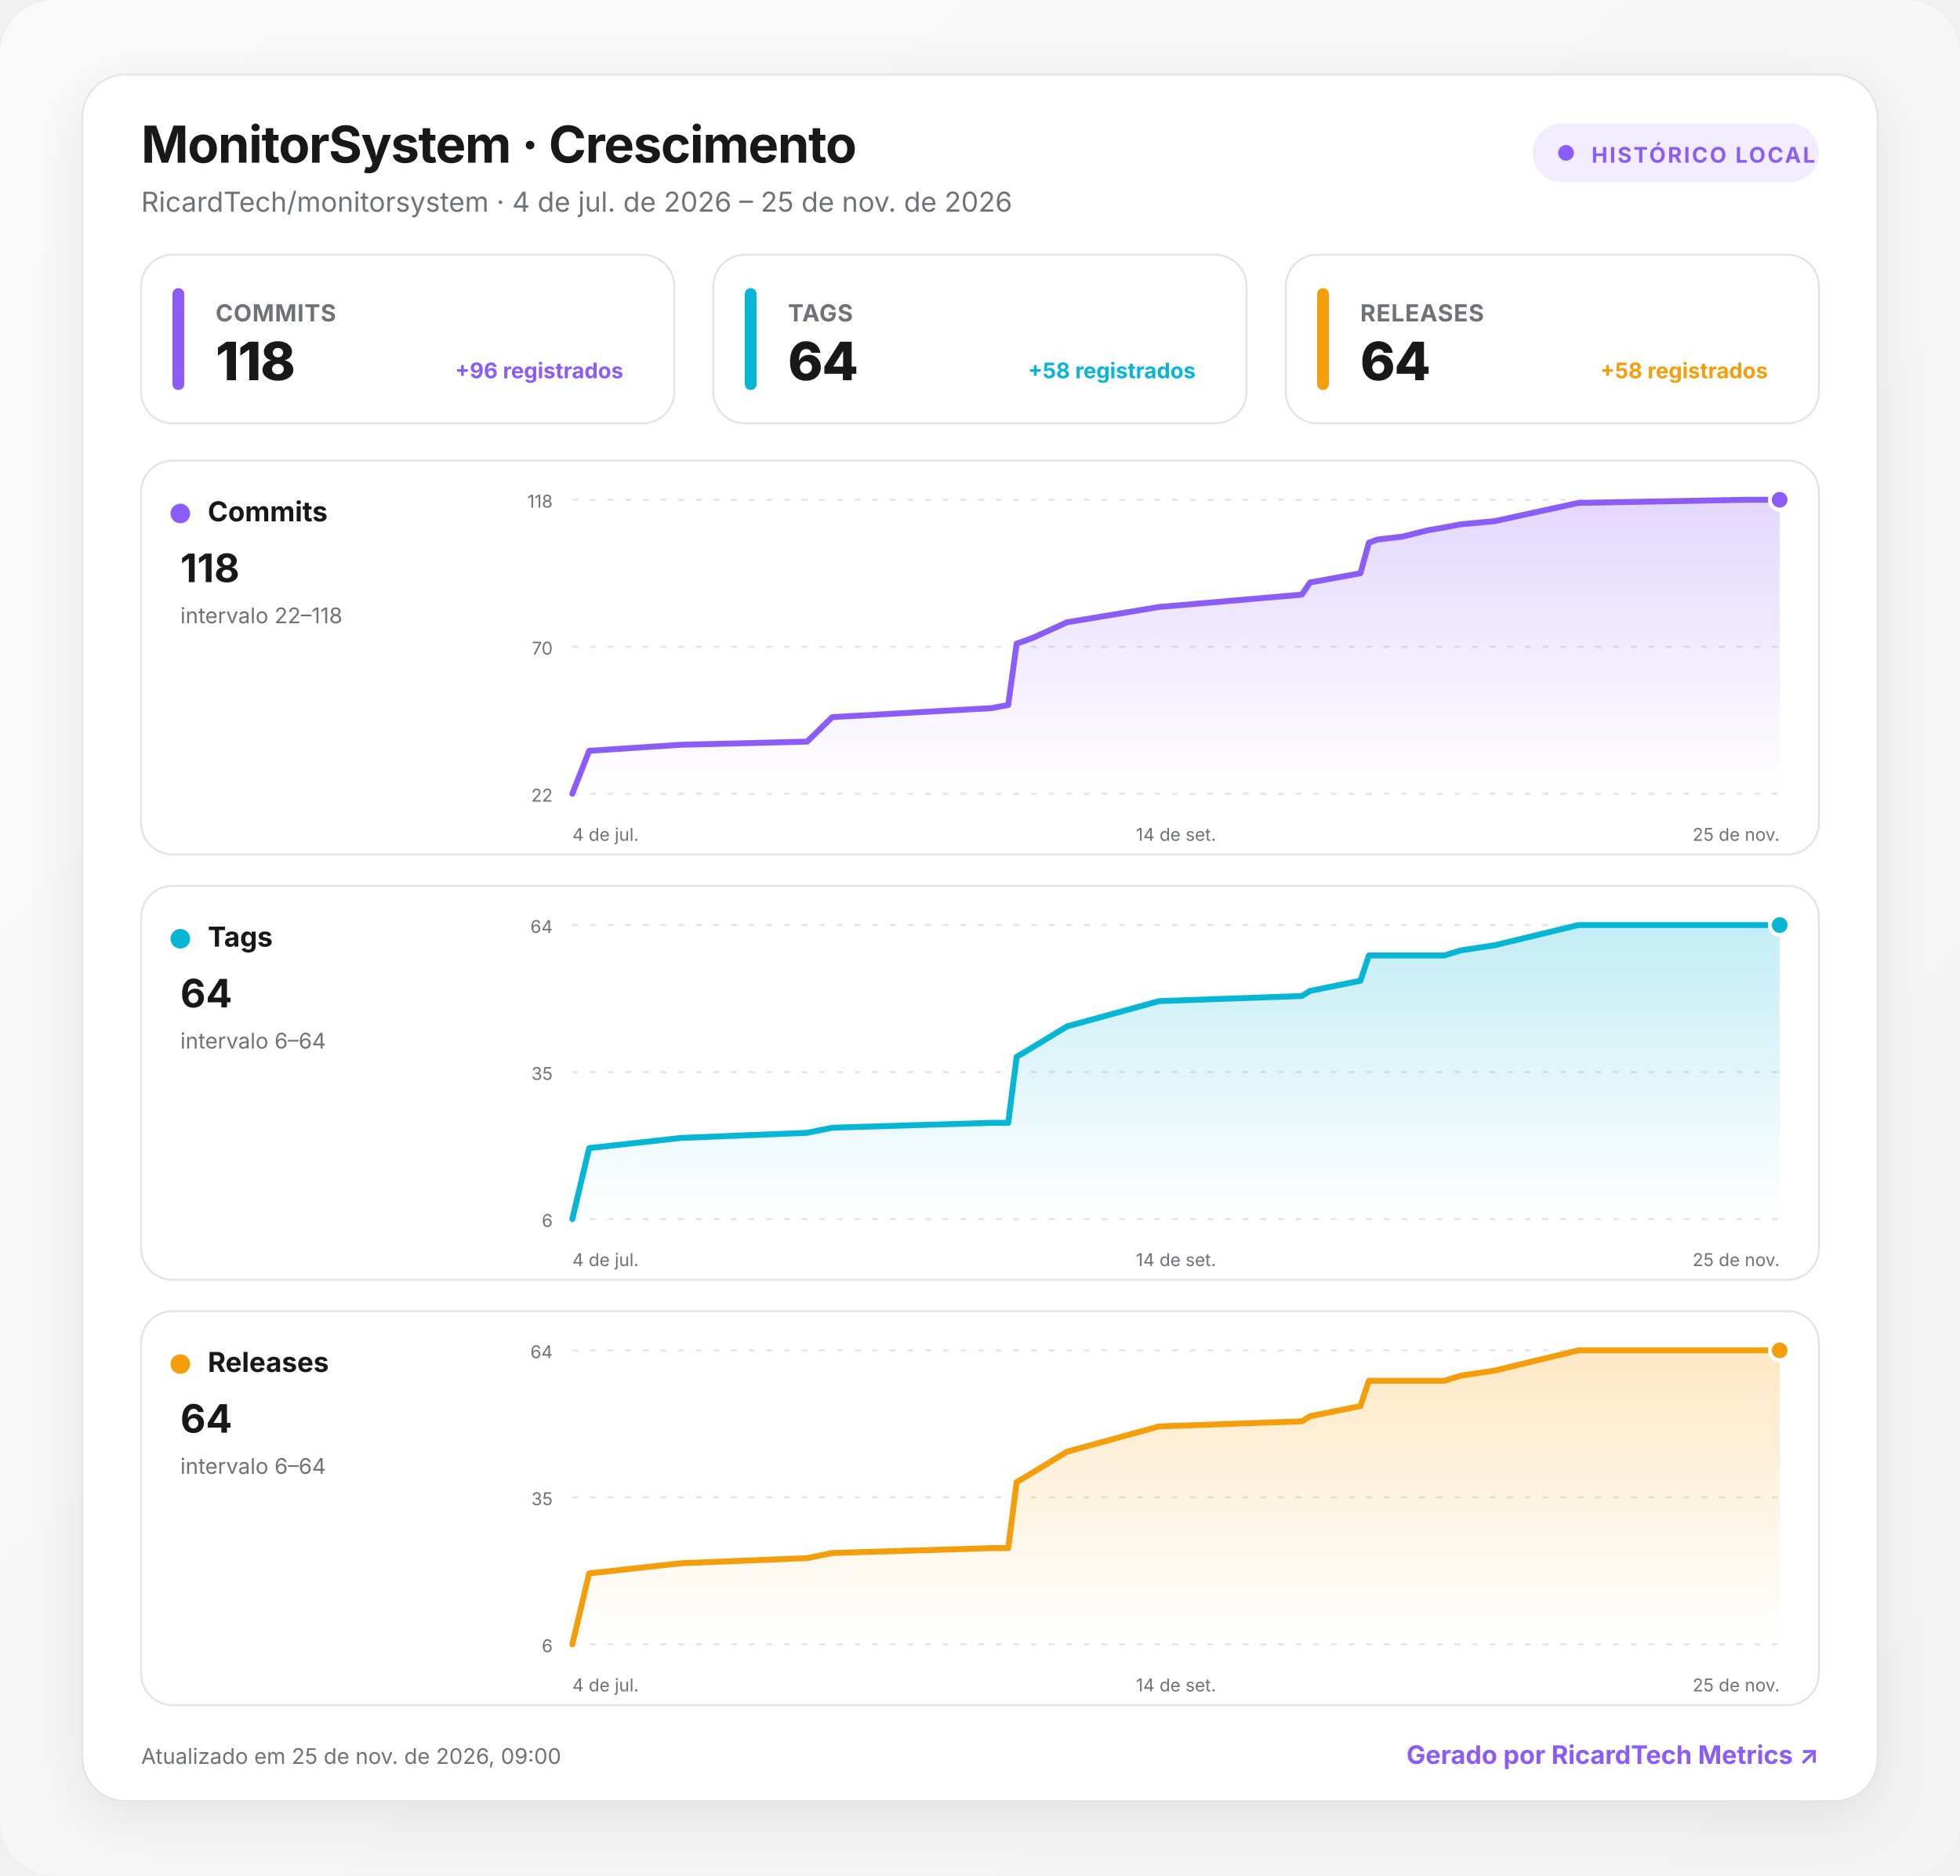
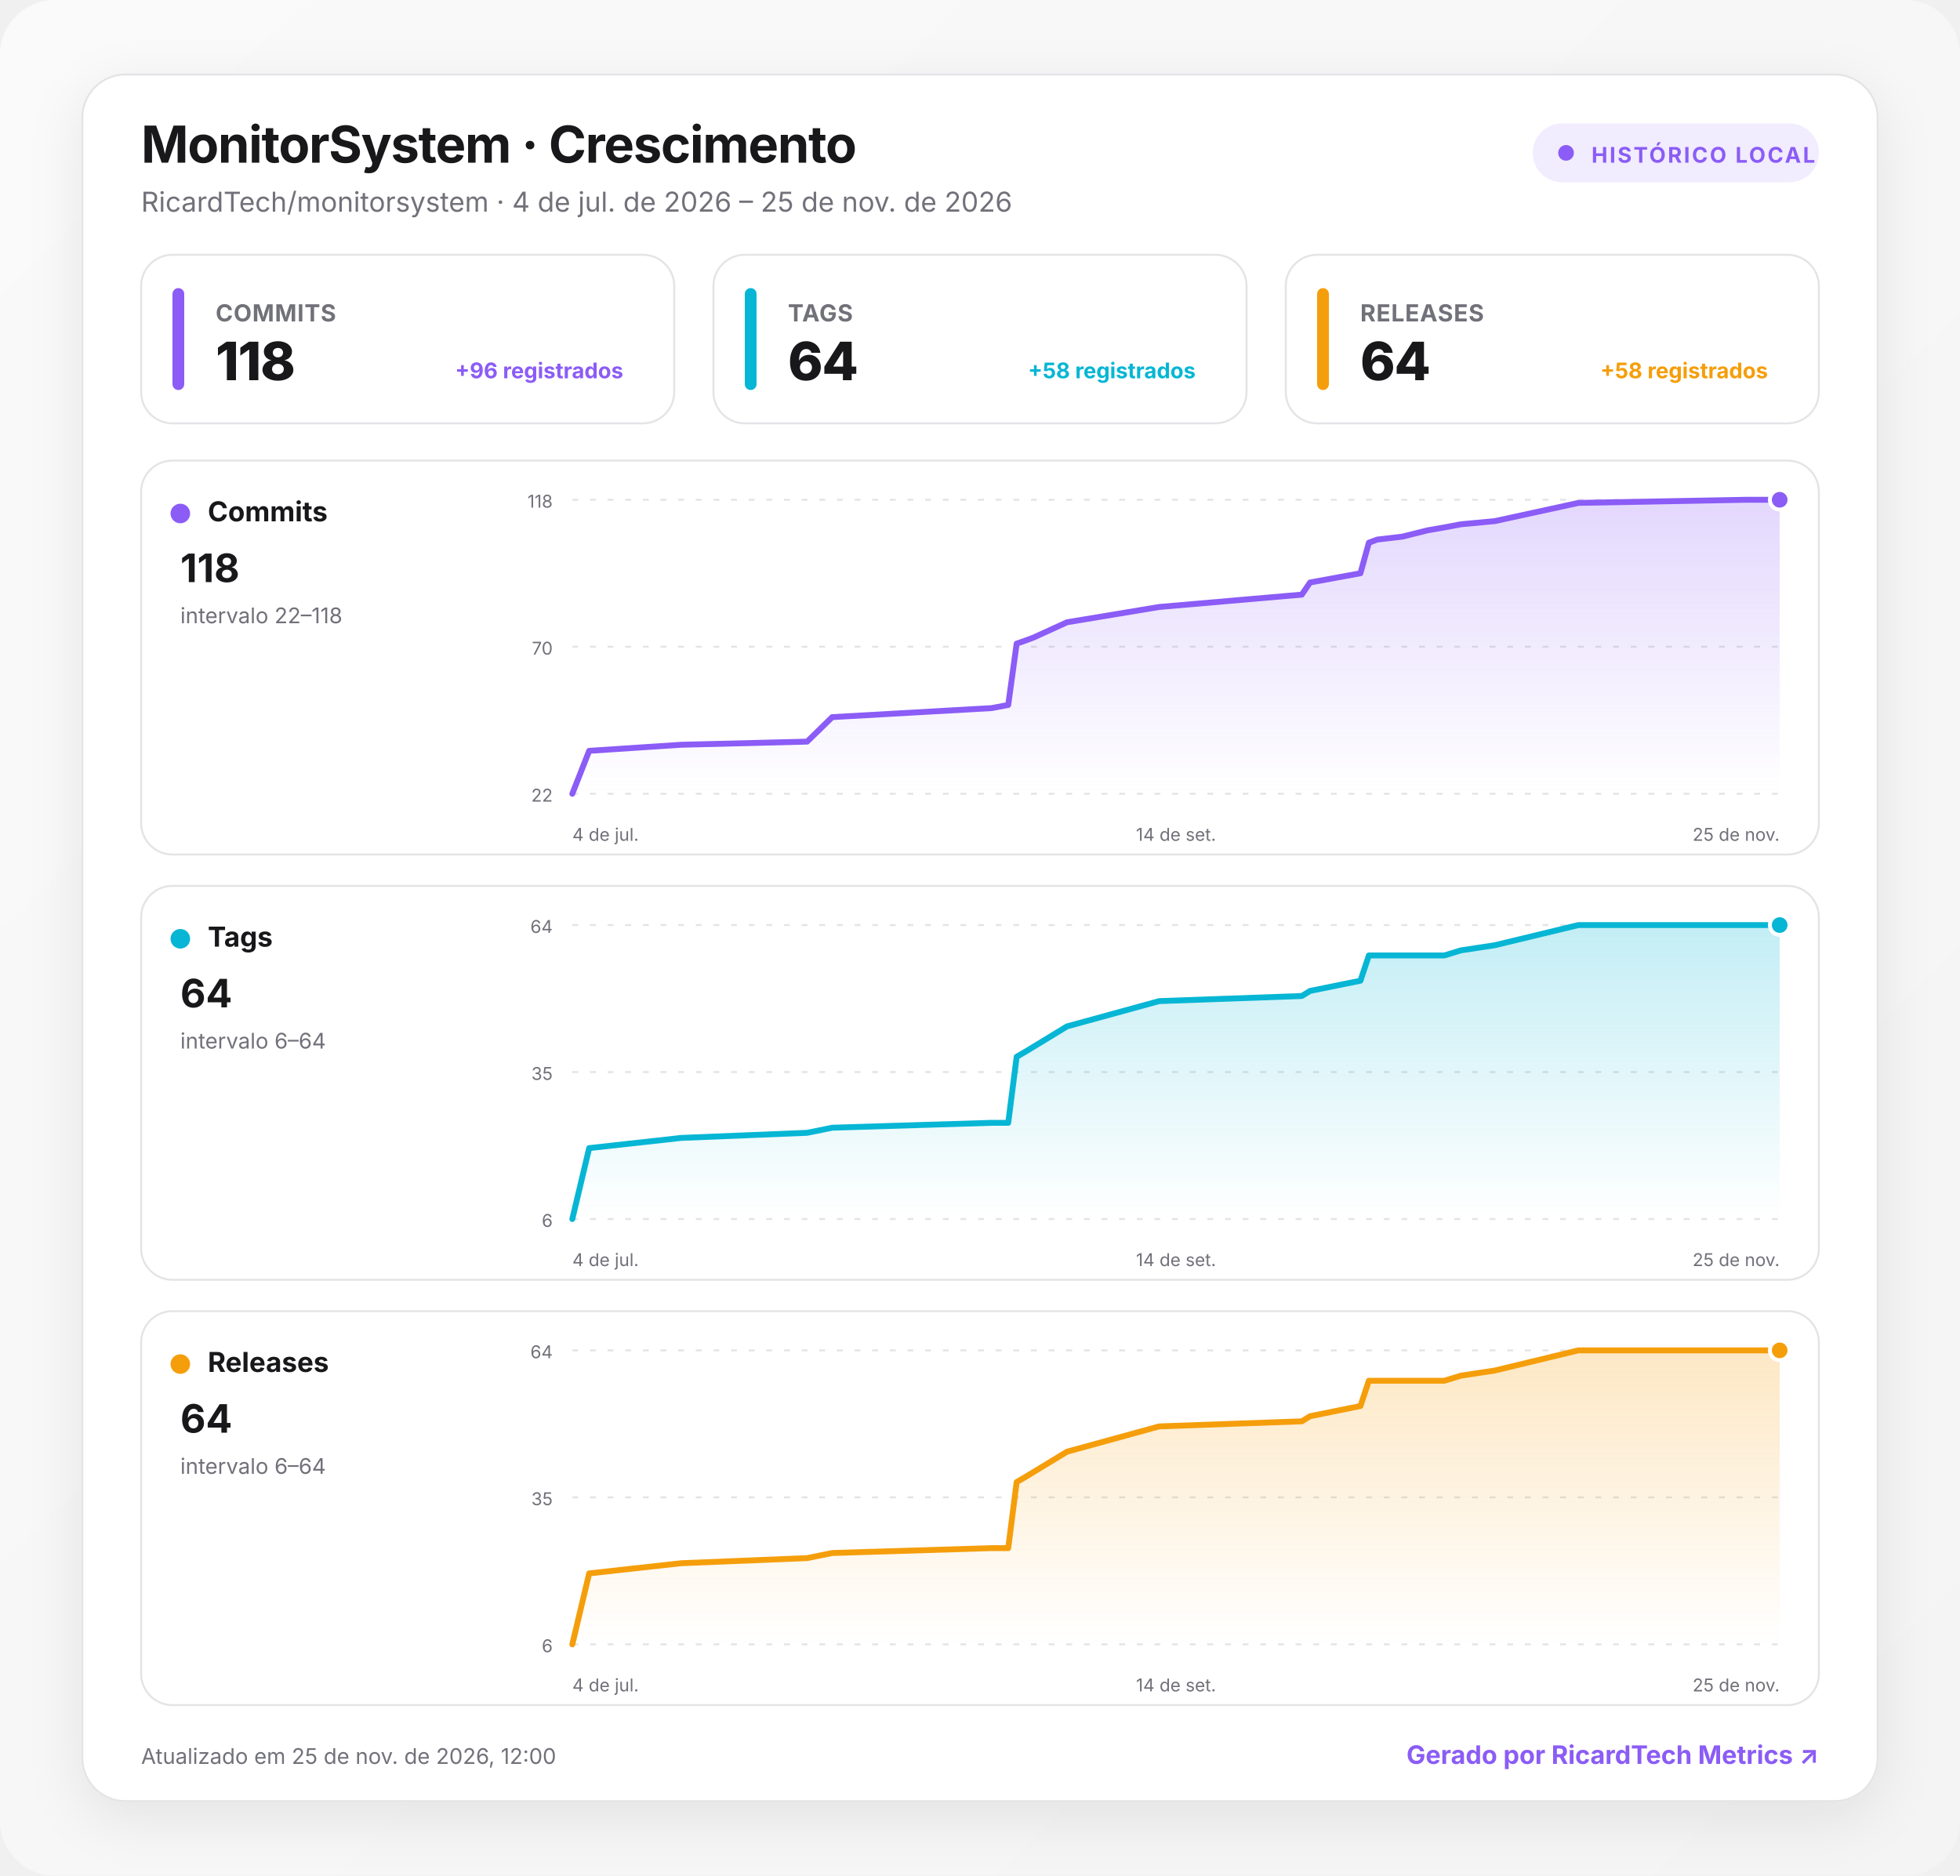
<svg xmlns="http://www.w3.org/2000/svg" width="1000" height="957" viewBox="0 0 1000 957" role="img" aria-labelledby="title desc">
  <defs>
    <linearGradient id="background" x1="0" y1="0" x2="1" y2="1">
      <stop offset="0" stop-color="#fafafa" />
      <stop offset="1" stop-color="#f4f4f5" />
    </linearGradient>
    <linearGradient id="fill-commits" x1="0" y1="0" x2="0" y2="1">
      <stop offset="0" stop-color="#8b5cf6" stop-opacity=".24" />
      <stop offset="1" stop-color="#8b5cf6" stop-opacity="0" />
    </linearGradient>
    <linearGradient id="fill-tags" x1="0" y1="0" x2="0" y2="1">
      <stop offset="0" stop-color="#06b6d4" stop-opacity=".24" />
      <stop offset="1" stop-color="#06b6d4" stop-opacity="0" />
    </linearGradient>
    <linearGradient id="fill-releases" x1="0" y1="0" x2="0" y2="1">
      <stop offset="0" stop-color="#f59e0b" stop-opacity=".24" />
      <stop offset="1" stop-color="#f59e0b" stop-opacity="0" />
    </linearGradient>
    <filter id="shadow" x="-10%" y="-10%" width="120%" height="130%">
      <feDropShadow dx="0" dy="8" stdDeviation="14" flood-color="#18181b" flood-opacity=".08" />
    </filter>
    <style>
      :root { color-scheme: light dark; }
      .bg { fill: url(#background); }
      .surface { fill: #ffffff; stroke: #e4e4e7; }
      .panel { fill: #ffffff; stroke: #e4e4e7; }
      .primary { fill: #18181b; }
      .secondary { fill: #71717a; }
      .grid { stroke: #e4e4e7; }
      text { font-family: Inter, ui-sans-serif, system-ui, -apple-system, BlinkMacSystemFont, "Segoe UI", Roboto, sans-serif; }
      @media (prefers-color-scheme: dark) {
        .bg { fill: #09090b; }
        .surface, .panel { fill: #111113; stroke: #27272a; }
        .primary { fill: #fafafa; }
        .secondary { fill: #a1a1aa; }
        .grid { stroke: #27272a; }
      }
    </style>
  </defs>
  <rect class="bg" width="1000" height="957" rx="28" />
  <g transform="translate(42 38)">
    <rect x="0" y="0" width="916" height="881" rx="22" class="surface" filter="url(#shadow)" />
    <text x="30" y="45" class="primary" font-size="26" font-weight="750" letter-spacing="-.5">MonitorSystem · Crescimento</text>
    <text x="30" y="70" class="secondary" font-size="14">RicardTech/monitorsystem · 4 de jul. de 2026 – 25 de nov. de 2026</text>
    <g transform="translate(740 25)">
      <rect width="146" height="30" rx="15" fill="#8b5cf6" fill-opacity=".12" />
      <circle cx="17" cy="15" r="4" fill="#8b5cf6" />
      <text x="30" y="20" fill="#8b5cf6" font-size="11" font-weight="700" letter-spacing="1">HISTÓRICO LOCAL</text>
    </g>
    <g transform="translate(30 92)">
      <rect width="272" height="86" rx="16" class="panel" />
      <rect x="16" y="17" width="6" height="52" rx="3" fill="#8b5cf6" />
      <text x="38" y="34" class="secondary" font-size="12" font-weight="650" letter-spacing=".3">COMMITS</text>
      <text x="38" y="64" class="primary" font-size="27" font-weight="760" letter-spacing="-.5">118</text>
      <text x="246" y="63" text-anchor="end" fill="#8b5cf6" font-size="11" font-weight="650">+96 registrados</text>
    </g>
    <g transform="translate(322 92)">
      <rect width="272" height="86" rx="16" class="panel" />
      <rect x="16" y="17" width="6" height="52" rx="3" fill="#06b6d4" />
      <text x="38" y="34" class="secondary" font-size="12" font-weight="650" letter-spacing=".3">TAGS</text>
      <text x="38" y="64" class="primary" font-size="27" font-weight="760" letter-spacing="-.5">64</text>
      <text x="246" y="63" text-anchor="end" fill="#06b6d4" font-size="11" font-weight="650">+58 registrados</text>
    </g>
    <g transform="translate(614 92)">
      <rect width="272" height="86" rx="16" class="panel" />
      <rect x="16" y="17" width="6" height="52" rx="3" fill="#f59e0b" />
      <text x="38" y="34" class="secondary" font-size="12" font-weight="650" letter-spacing=".3">RELEASES</text>
      <text x="38" y="64" class="primary" font-size="27" font-weight="760" letter-spacing="-.5">64</text>
      <text x="246" y="63" text-anchor="end" fill="#f59e0b" font-size="11" font-weight="650">+58 registrados</text>
    </g>
    <g transform="translate(30 197)">
      <rect width="856" height="201" rx="16" class="panel" />
      <circle cx="20" cy="27" r="5" fill="#8b5cf6" />
      <text x="34" y="31" class="primary" font-size="14" font-weight="700">Commits</text>
      <text x="20" y="62" class="primary" font-size="20" font-weight="750">118</text>
      <text x="20" y="83" class="secondary" font-size="11">intervalo 22–118</text>
      <line x1="220" x2="836" y1="20" y2="20" class="grid" stroke-width="1" stroke-dasharray="3 6" />
      <text x="210" y="24" text-anchor="end" class="secondary" font-size="9">118</text>
      <line x1="220" x2="836" y1="95" y2="95" class="grid" stroke-width="1" stroke-dasharray="3 6" />
      <text x="210" y="99" text-anchor="end" class="secondary" font-size="9">70</text>
      <line x1="220" x2="836" y1="170" y2="170" class="grid" stroke-width="1" stroke-dasharray="3 6" />
      <text x="210" y="174" text-anchor="end" class="secondary" font-size="9">22</text>
      <path d="M220 170 L228.6 148.1 L275.6 145 L339.8 143.4 L352.6 130.9 L433.9 126.3 L442.4 124.7 L446.7 93.4 L451 91.9 L455.3 90.3 L472.4 82.5 L519.4 74.7 L592.2 68.4 L596.4 62.2 L622.1 57.5 L626.4 41.9 L630.7 40.3 L643.5 38.8 L656.3 35.6 L664.9 34.1 L673.4 32.5 L690.6 30.9 L733.3 21.6 L818.9 20 L836 20 L836 170 L220 170 Z" fill="url(#fill-commits)" />
      <path d="M220 170 L228.6 148.1 L275.6 145 L339.8 143.4 L352.6 130.9 L433.9 126.3 L442.4 124.7 L446.7 93.4 L451 91.9 L455.3 90.3 L472.4 82.5 L519.4 74.7 L592.2 68.4 L596.4 62.2 L622.1 57.5 L626.4 41.9 L630.7 40.3 L643.5 38.8 L656.3 35.6 L664.9 34.1 L673.4 32.5 L690.6 30.9 L733.3 21.6 L818.9 20 L836 20" fill="none" stroke="#8b5cf6" stroke-width="3" stroke-linecap="round" stroke-linejoin="round" />
      <circle cx="836" cy="20" r="5" fill="#8b5cf6" stroke="#fff" stroke-width="2" />
      <text x="220" y="194" text-anchor="start" class="secondary" font-size="9">4 de jul.</text>
      <text x="528" y="194" text-anchor="middle" class="secondary" font-size="9">14 de set.</text>
      <text x="836" y="194" text-anchor="end" class="secondary" font-size="9">25 de nov.</text>
    </g>
    <g transform="translate(30 414)">
      <rect width="856" height="201" rx="16" class="panel" />
      <circle cx="20" cy="27" r="5" fill="#06b6d4" />
      <text x="34" y="31" class="primary" font-size="14" font-weight="700">Tags</text>
      <text x="20" y="62" class="primary" font-size="20" font-weight="750">64</text>
      <text x="20" y="83" class="secondary" font-size="11">intervalo 6–64</text>
      <line x1="220" x2="836" y1="20" y2="20" class="grid" stroke-width="1" stroke-dasharray="3 6" />
      <text x="210" y="24" text-anchor="end" class="secondary" font-size="9">64</text>
      <line x1="220" x2="836" y1="95" y2="95" class="grid" stroke-width="1" stroke-dasharray="3 6" />
      <text x="210" y="99" text-anchor="end" class="secondary" font-size="9">35</text>
      <line x1="220" x2="836" y1="170" y2="170" class="grid" stroke-width="1" stroke-dasharray="3 6" />
      <text x="210" y="174" text-anchor="end" class="secondary" font-size="9">6</text>
      <path d="M220 170 L228.6 133.8 L275.6 128.6 L339.8 126 L352.6 123.4 L433.9 120.9 L442.4 120.9 L446.7 87.2 L451 84.7 L455.3 82.1 L472.4 71.7 L519.4 58.8 L592.2 56.2 L596.4 53.6 L622.1 48.4 L626.4 35.5 L630.7 35.5 L643.5 35.5 L656.3 35.5 L664.9 35.5 L673.4 32.9 L690.6 30.3 L733.3 20 L818.9 20 L836 20 L836 170 L220 170 Z" fill="url(#fill-tags)" />
      <path d="M220 170 L228.6 133.8 L275.6 128.6 L339.8 126 L352.6 123.4 L433.9 120.9 L442.4 120.9 L446.7 87.2 L451 84.7 L455.3 82.1 L472.4 71.7 L519.4 58.8 L592.2 56.2 L596.4 53.6 L622.1 48.4 L626.4 35.5 L630.7 35.5 L643.5 35.5 L656.3 35.5 L664.9 35.5 L673.4 32.9 L690.6 30.3 L733.3 20 L818.9 20 L836 20" fill="none" stroke="#06b6d4" stroke-width="3" stroke-linecap="round" stroke-linejoin="round" />
      <circle cx="836" cy="20" r="5" fill="#06b6d4" stroke="#fff" stroke-width="2" />
      <text x="220" y="194" text-anchor="start" class="secondary" font-size="9">4 de jul.</text>
      <text x="528" y="194" text-anchor="middle" class="secondary" font-size="9">14 de set.</text>
      <text x="836" y="194" text-anchor="end" class="secondary" font-size="9">25 de nov.</text>
    </g>
    <g transform="translate(30 631)">
      <rect width="856" height="201" rx="16" class="panel" />
      <circle cx="20" cy="27" r="5" fill="#f59e0b" />
      <text x="34" y="31" class="primary" font-size="14" font-weight="700">Releases</text>
      <text x="20" y="62" class="primary" font-size="20" font-weight="750">64</text>
      <text x="20" y="83" class="secondary" font-size="11">intervalo 6–64</text>
      <line x1="220" x2="836" y1="20" y2="20" class="grid" stroke-width="1" stroke-dasharray="3 6" />
      <text x="210" y="24" text-anchor="end" class="secondary" font-size="9">64</text>
      <line x1="220" x2="836" y1="95" y2="95" class="grid" stroke-width="1" stroke-dasharray="3 6" />
      <text x="210" y="99" text-anchor="end" class="secondary" font-size="9">35</text>
      <line x1="220" x2="836" y1="170" y2="170" class="grid" stroke-width="1" stroke-dasharray="3 6" />
      <text x="210" y="174" text-anchor="end" class="secondary" font-size="9">6</text>
      <path d="M220 170 L228.6 133.8 L275.6 128.6 L339.8 126 L352.6 123.4 L433.9 120.9 L442.4 120.9 L446.7 87.2 L451 84.7 L455.3 82.1 L472.4 71.7 L519.4 58.8 L592.2 56.2 L596.4 53.6 L622.1 48.4 L626.4 35.5 L630.7 35.5 L643.5 35.5 L656.3 35.5 L664.9 35.5 L673.4 32.9 L690.6 30.3 L733.3 20 L818.9 20 L836 20 L836 170 L220 170 Z" fill="url(#fill-releases)" />
      <path d="M220 170 L228.6 133.8 L275.6 128.6 L339.8 126 L352.6 123.4 L433.9 120.9 L442.4 120.9 L446.7 87.2 L451 84.7 L455.3 82.1 L472.4 71.7 L519.4 58.8 L592.2 56.2 L596.4 53.6 L622.1 48.4 L626.4 35.5 L630.7 35.5 L643.5 35.5 L656.3 35.5 L664.9 35.5 L673.4 32.9 L690.6 30.3 L733.3 20 L818.9 20 L836 20" fill="none" stroke="#f59e0b" stroke-width="3" stroke-linecap="round" stroke-linejoin="round" />
      <circle cx="836" cy="20" r="5" fill="#f59e0b" stroke="#fff" stroke-width="2" />
      <text x="220" y="194" text-anchor="start" class="secondary" font-size="9">4 de jul.</text>
      <text x="528" y="194" text-anchor="middle" class="secondary" font-size="9">14 de set.</text>
      <text x="836" y="194" text-anchor="end" class="secondary" font-size="9">25 de nov.</text>
    </g>
-     <text x="30" y="862" class="secondary" font-size="11">Atualizado em 25 de nov. de 2026, 09:00</text>
+     <text x="30" y="862" class="secondary" font-size="11">Atualizado em 25 de nov. de 2026, 12:00</text>
    <a href="https://git.ricardtech.top/RicardTech/ricardtech-metrics" target="_blank" aria-label="Abrir projeto RicardTech Metrics">
      <text x="886" y="862" fill="#8b5cf6" text-anchor="end" font-size="13" font-weight="700">Gerado por RicardTech Metrics ↗</text>
    </a>
  </g>
</svg>
